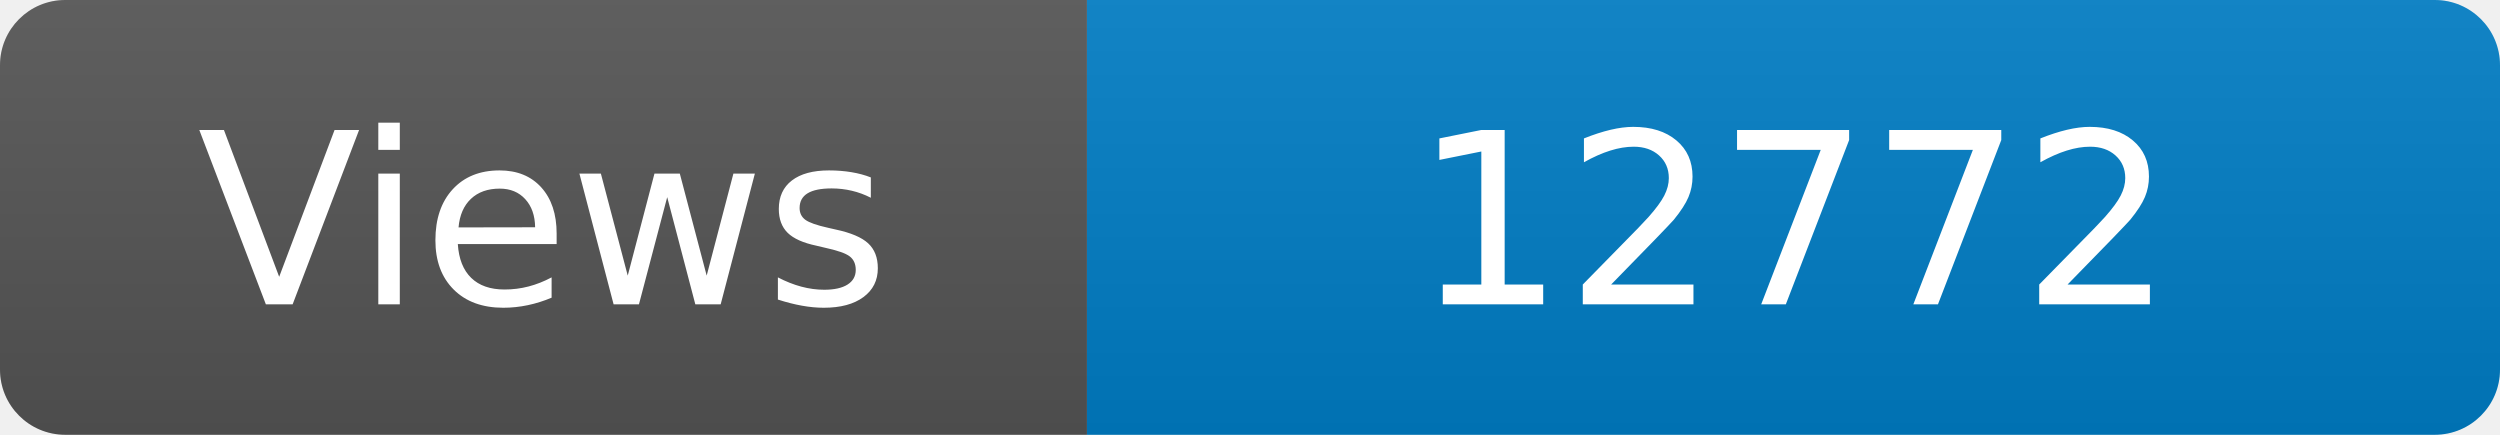
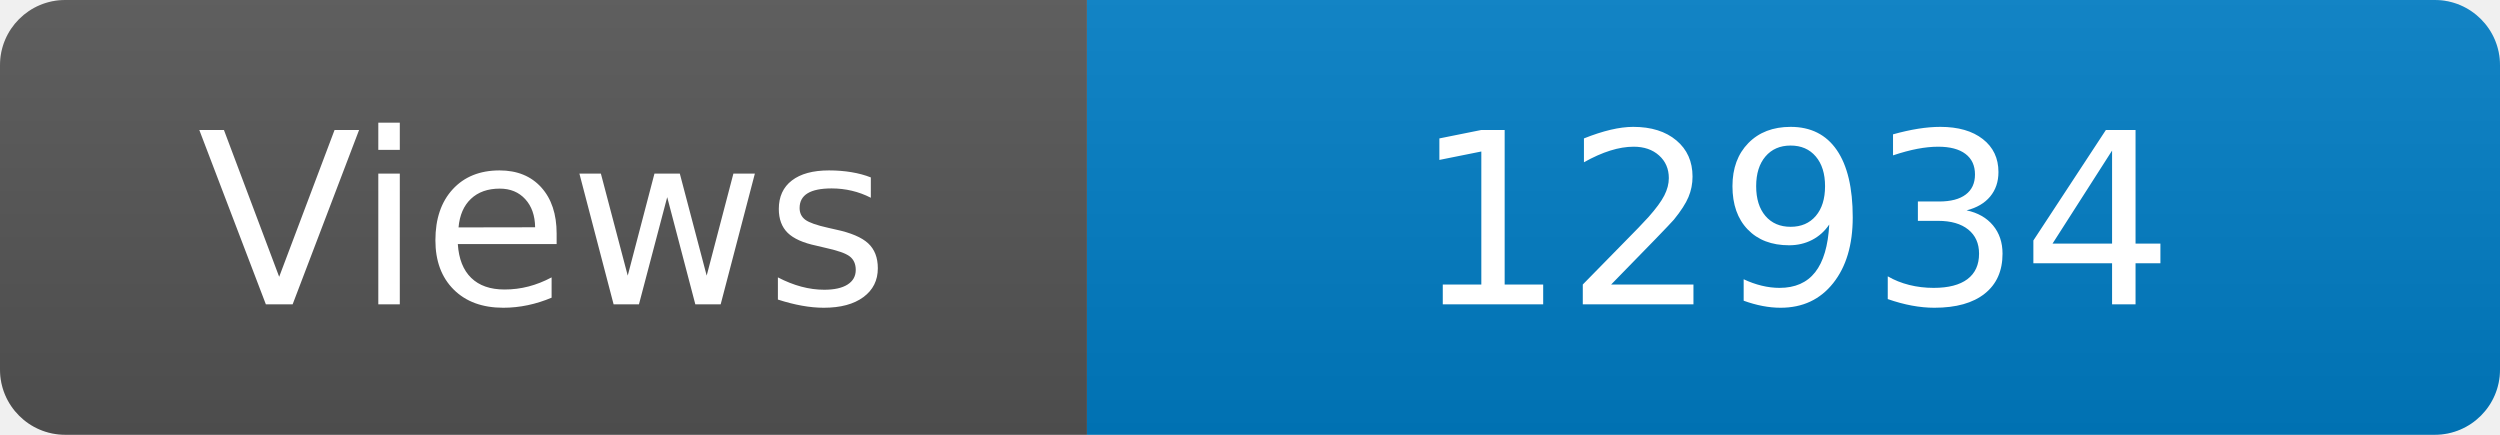
<svg xmlns="http://www.w3.org/2000/svg" width="115" height="20" role="img" aria-label="Maintained?: yes">
  <linearGradient id="s" x2="0" y2="100%">
    <stop offset="0" stop-color="#bbb" stop-opacity=".1" />
    <stop offset="1" stop-opacity=".1" />
  </linearGradient>
  <clipPath id="r">
    <rect width="115" height="20" rx="3" fill="#fff" />
  </clipPath>
  <g clip-path="url(#r)">
    <rect width="50" height="20" fill="#555" />
    <rect x="50" width="160" height="20" fill="#007ec6" />
    <rect width="115" height="20" fill="url(#s)" />
  </g>
  <g fill="#fff" text-anchor="middle" font-family="Verdana,Geneva,DejaVu Sans,sans-serif" font-size="110">
    <text x="250" y="140" transform="scale(.1)" fill="#fff">Views</text>
-     <text x="825" y="140" transform="scale(.1)" fill="#fff">12772</text>
+     <text x="825" y="140" transform="scale(.1)" fill="#fff">12934</text>
  </g>
</svg>
